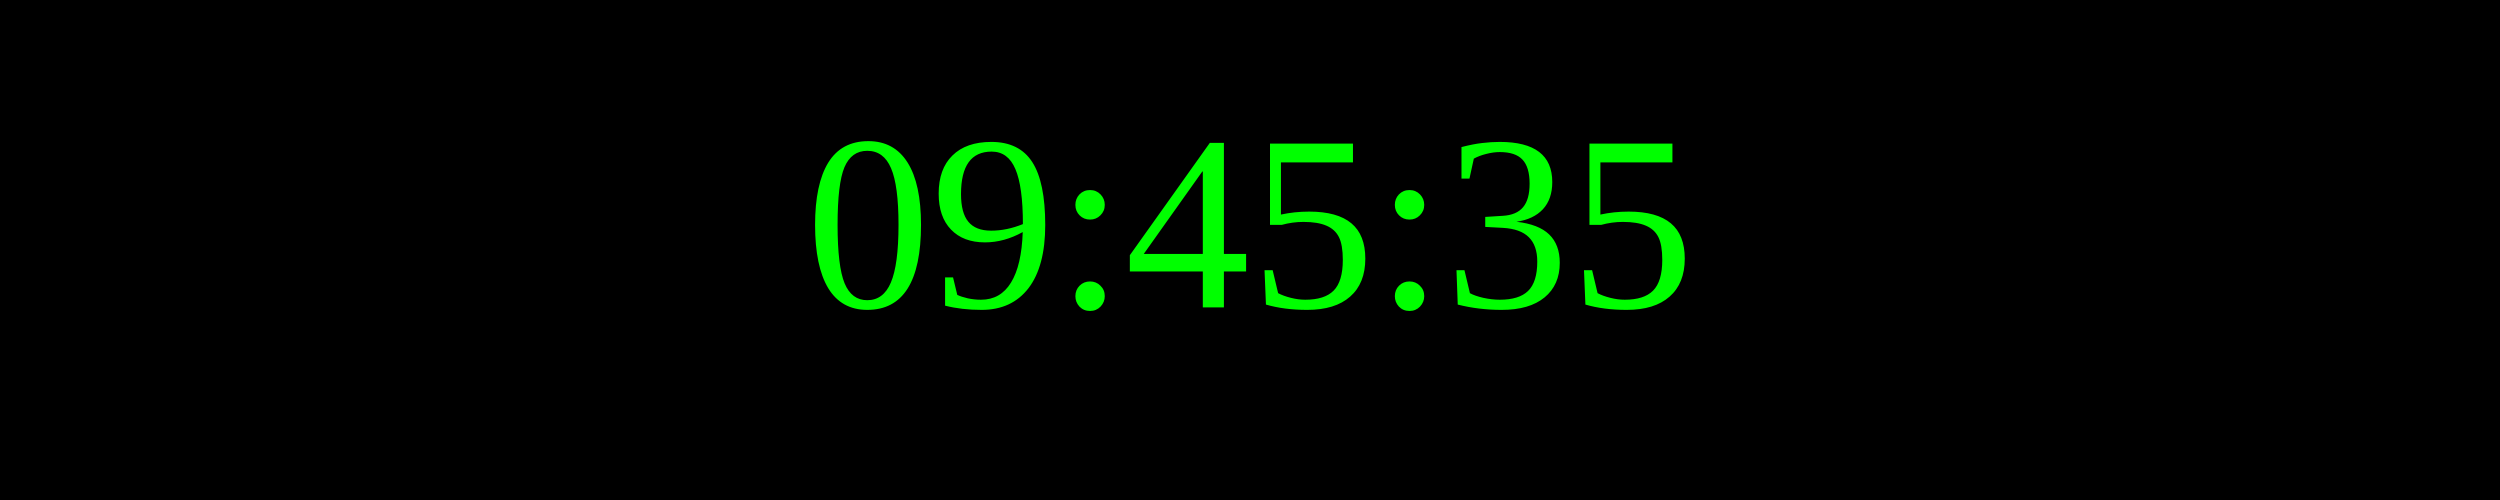
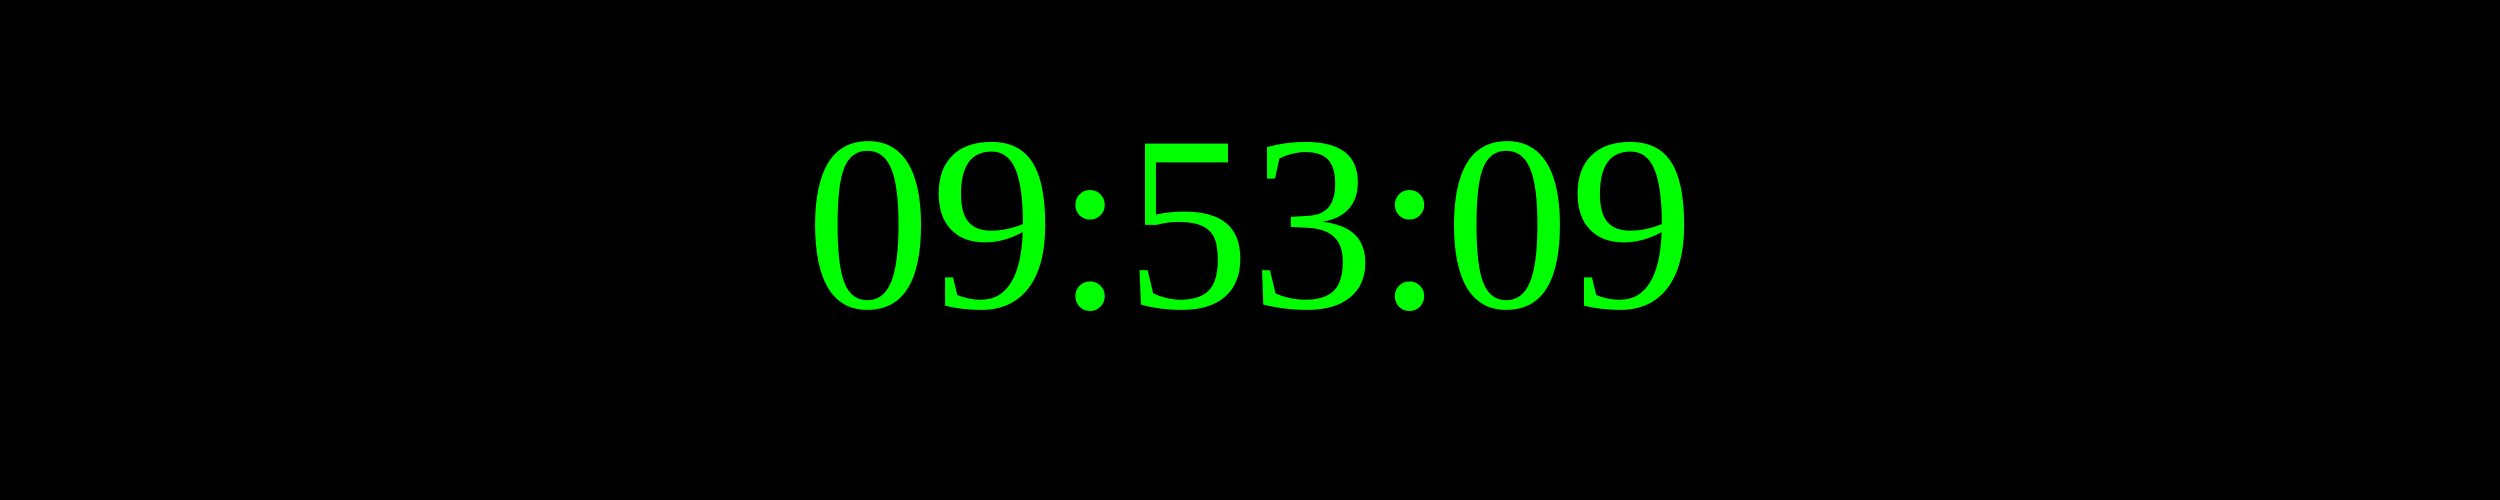
<svg xmlns="http://www.w3.org/2000/svg" width="250" height="50">
  <rect width="100%" height="100%" fill="black" />
  <text x="50%" y="50%" font-size="25" fill="lime" text-anchor="middle" dominant-baseline="middle">
- 09:45:35
+ 09:53:09
</text>
</svg>
